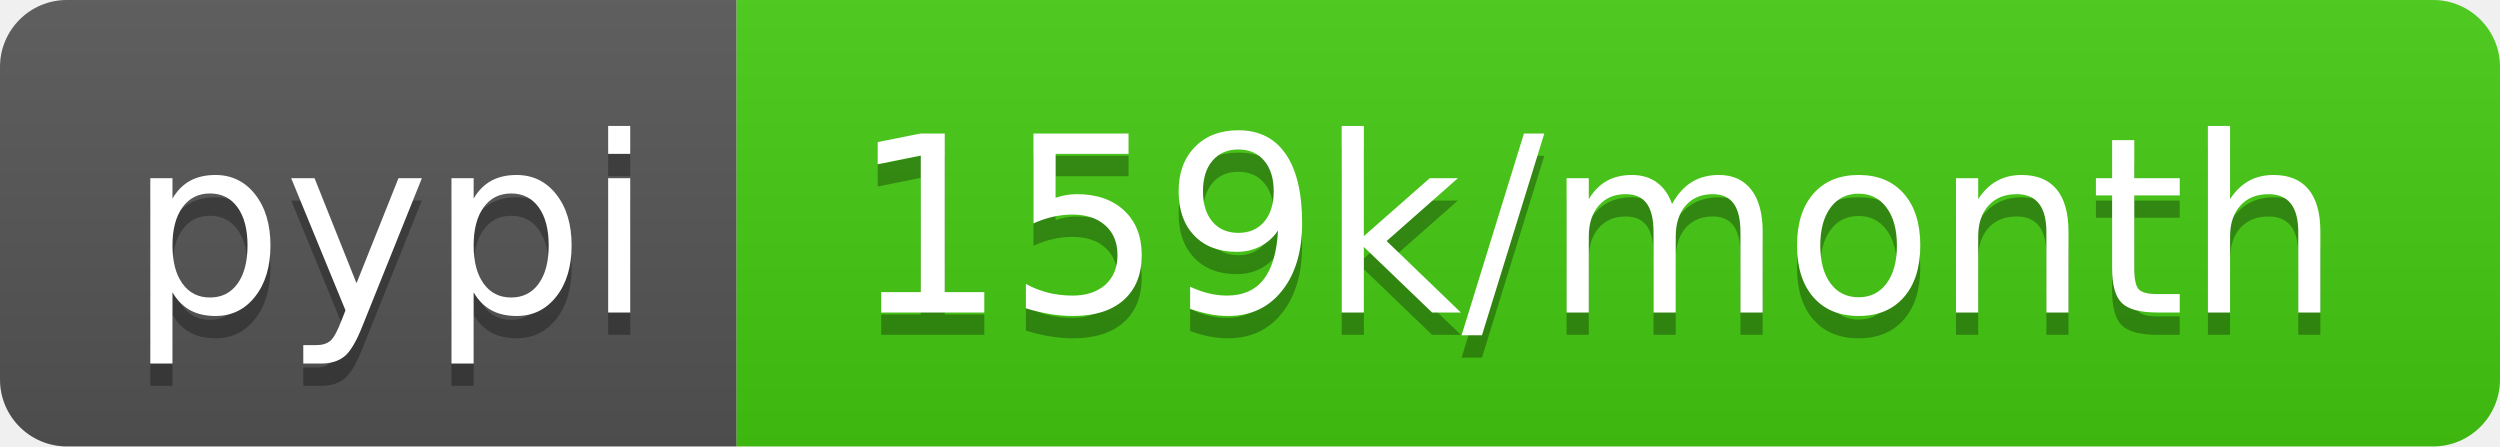
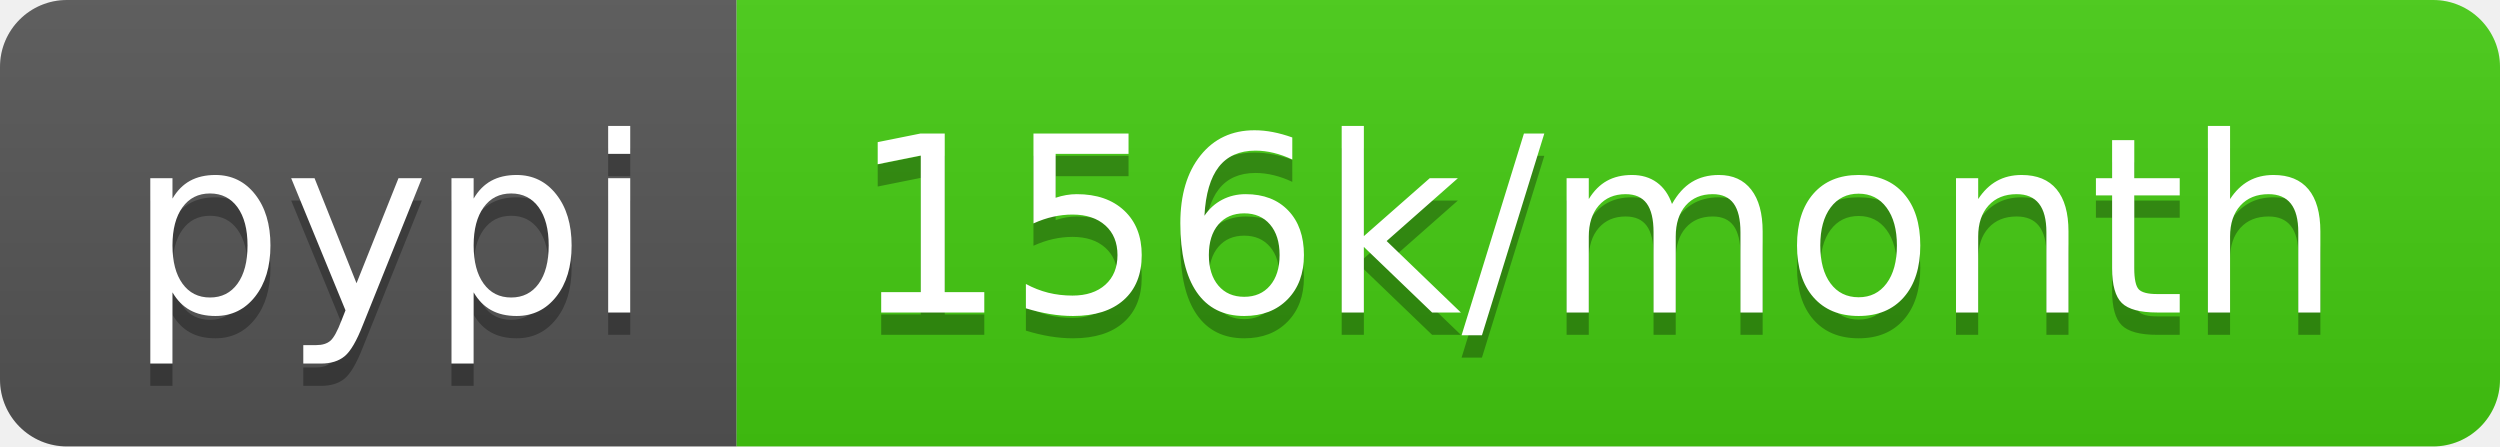
- <svg xmlns="http://www.w3.org/2000/svg" width="112" height="20" role="img" aria-label="pypi: 159k/month">
+ <svg xmlns="http://www.w3.org/2000/svg" width="112" height="20" role="img" aria-label="pypi: 156k/month">
  <linearGradient id="s" x2="0" y2="100%">
    <stop offset="0" stop-color="#bbb" stop-opacity=".1" />
    <stop offset="1" stop-opacity=".1" />
  </linearGradient>
  <clipPath id="r">
    <rect width="112" height="20" rx="3" fill="#fff" />
  </clipPath>
  <g clip-path="url(#r)">
    <rect width="33" height="20" fill="#555" />
    <rect x="33" width="79" height="20" fill="#4c1" />
    <rect width="112" height="20" fill="url(#s)" />
  </g>
  <g fill="#fff" text-anchor="middle" font-family="Verdana,Geneva,DejaVu Sans,sans-serif" text-rendering="geometricPrecision" font-size="110">
    <text aria-hidden="true" x="175" y="150" fill="#010101" fill-opacity=".3" transform="scale(.1)" textLength="230">pypi</text>
    <text x="175" y="140" transform="scale(.1)" fill="#fff" textLength="230">pypi</text>
-     <text aria-hidden="true" x="715" y="150" fill="#010101" fill-opacity=".3" transform="scale(.1)" textLength="690">159k/month</text>
-     <text x="715" y="140" transform="scale(.1)" fill="#fff" textLength="690">159k/month</text>
+     <text aria-hidden="true" x="715" y="150" fill="#010101" fill-opacity=".3" transform="scale(.1)" textLength="690">156k/month</text>
+     <text x="715" y="140" transform="scale(.1)" fill="#fff" textLength="690">156k/month</text>
  </g>
</svg>
